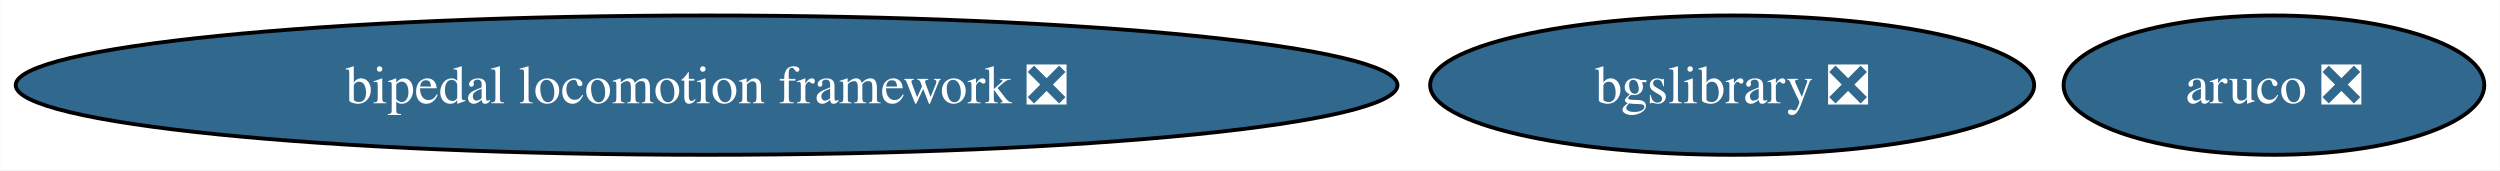
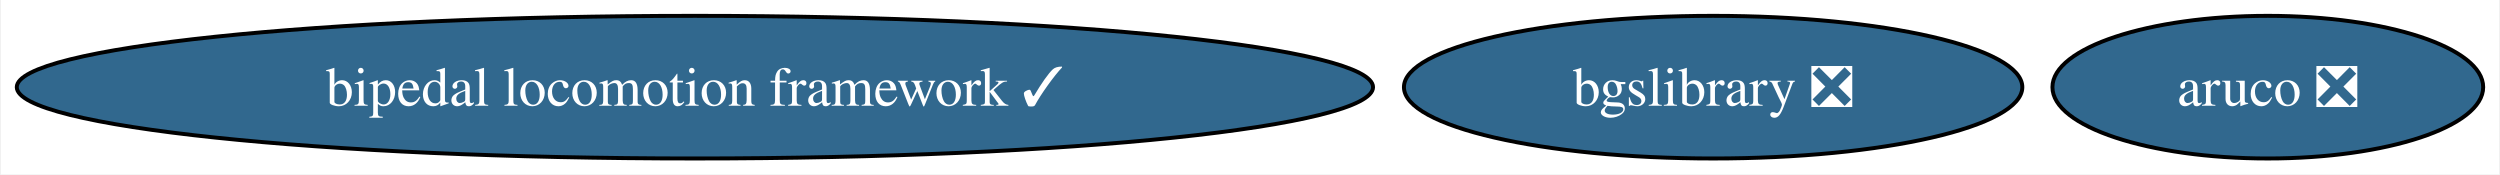
- <svg xmlns="http://www.w3.org/2000/svg" xmlns:xlink="http://www.w3.org/1999/xlink" width="646pt" height="44pt" viewBox="0.00 0.00 645.89 44.00">
+ <svg xmlns="http://www.w3.org/2000/svg" xmlns:xlink="http://www.w3.org/1999/xlink" width="631pt" height="44pt" viewBox="0.00 0.00 630.53 44.00">
  <g id="graph0" class="graph" transform="scale(1 1) rotate(0) translate(4 40)">
-     <polygon fill="white" stroke="none" points="-4,4 -4,-40 641.89,-40 641.89,4 -4,4" />
+     <polygon fill="white" stroke="none" points="-4,4 -4,-40 626.53,-40 626.53,4 -4,4" />
    <g id="node1" class="node">
      <g id="a_node1">
        <a xlink:href="https://github.com/conda-forge/aruco-feedstock/pull/15" xlink:title="aruco ❎">
-           <ellipse fill="#31688e" stroke="black" cx="583.53" cy="-18" rx="54.36" ry="18" />
-           <text text-anchor="middle" x="583.53" y="-13.32" font-family="Times,serif" font-size="14.00" fill="white">aruco ❎</text>
+           <ellipse fill="#31688e" stroke="black" cx="568.16" cy="-18" rx="54.36" ry="18" />
+           <text text-anchor="middle" x="568.16" y="-13.32" font-family="Times,serif" font-size="14.00" fill="white">aruco ❎</text>
        </a>
      </g>
    </g>
    <g id="node2" class="node">
      <g id="a_node2">
        <a xlink:href="https://github.com/conda-forge/bgslibrary-feedstock/pull/7" xlink:title="bgslibrary ❎">
-           <ellipse fill="#31688e" stroke="black" cx="443.53" cy="-18" rx="78.04" ry="18" />
-           <text text-anchor="middle" x="443.53" y="-13.32" font-family="Times,serif" font-size="14.00" fill="white">bgslibrary ❎</text>
+           <ellipse fill="#31688e" stroke="black" cx="428.16" cy="-18" rx="78.04" ry="18" />
+           <text text-anchor="middle" x="428.16" y="-13.32" font-family="Times,serif" font-size="14.00" fill="white">bgslibrary ❎</text>
        </a>
      </g>
    </g>
    <g id="node3" class="node">
      <g id="a_node3">
-         <a xlink:href="https://github.com/conda-forge/bipedal-locomotion-framework-feedstock/pull/55" xlink:title="bipedal locomotion framework ❎">
-           <ellipse fill="#31688e" stroke="black" cx="178.53" cy="-18" rx="178.53" ry="18" />
-           <text text-anchor="middle" x="178.53" y="-13.32" font-family="Times,serif" font-size="14.00" fill="white">bipedal locomotion framework ❎</text>
+         <a xlink:href="https://github.com/conda-forge/bipedal-locomotion-framework-feedstock/pull/55" xlink:title="bipedal locomotion framework ✓">
+           <ellipse fill="#31688e" stroke="black" cx="171.16" cy="-18" rx="171.16" ry="18" />
+           <text text-anchor="middle" x="171.16" y="-13.32" font-family="Times,serif" font-size="14.00" fill="white">bipedal locomotion framework ✓</text>
        </a>
      </g>
    </g>
  </g>
</svg>
